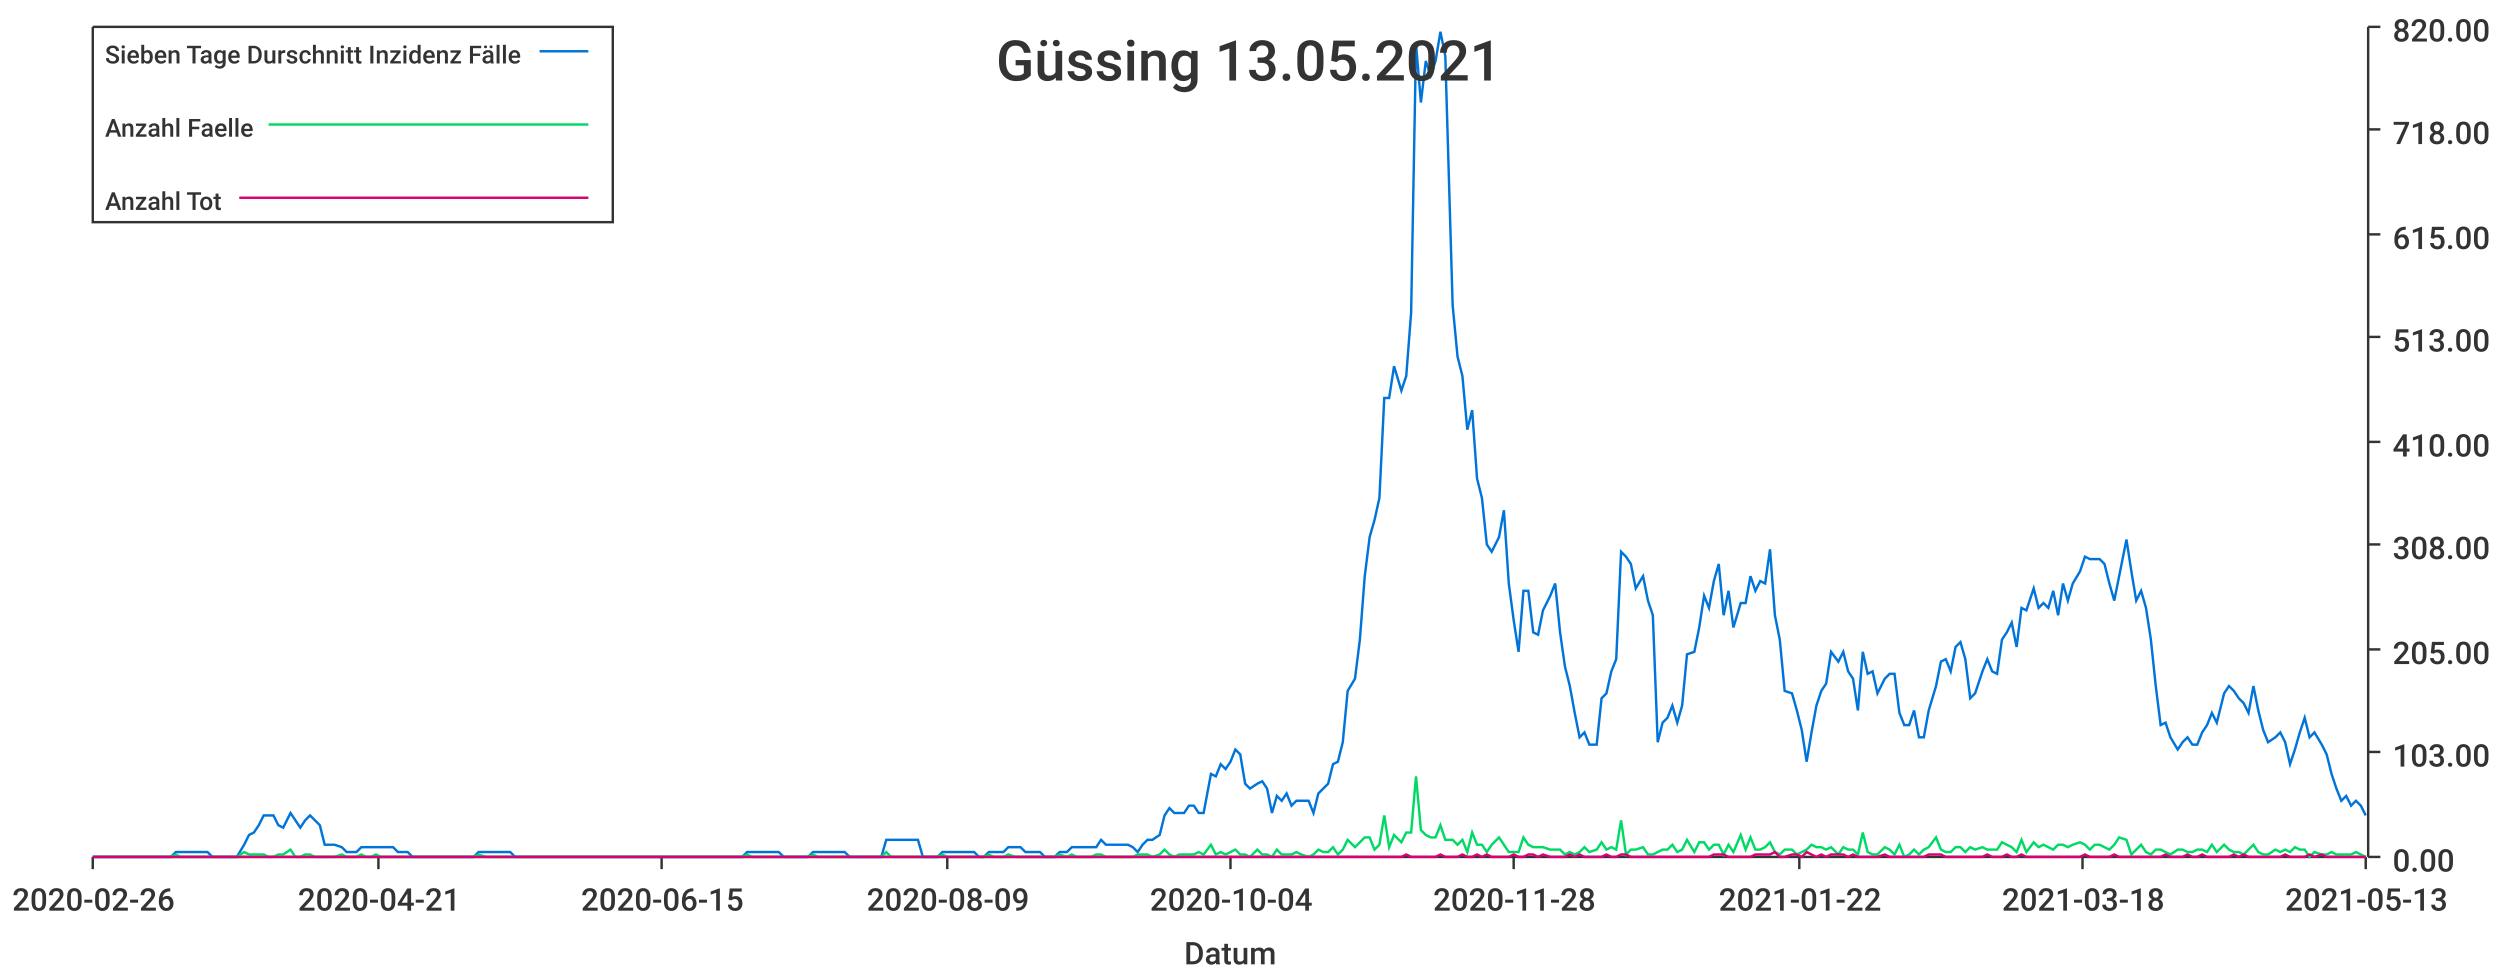
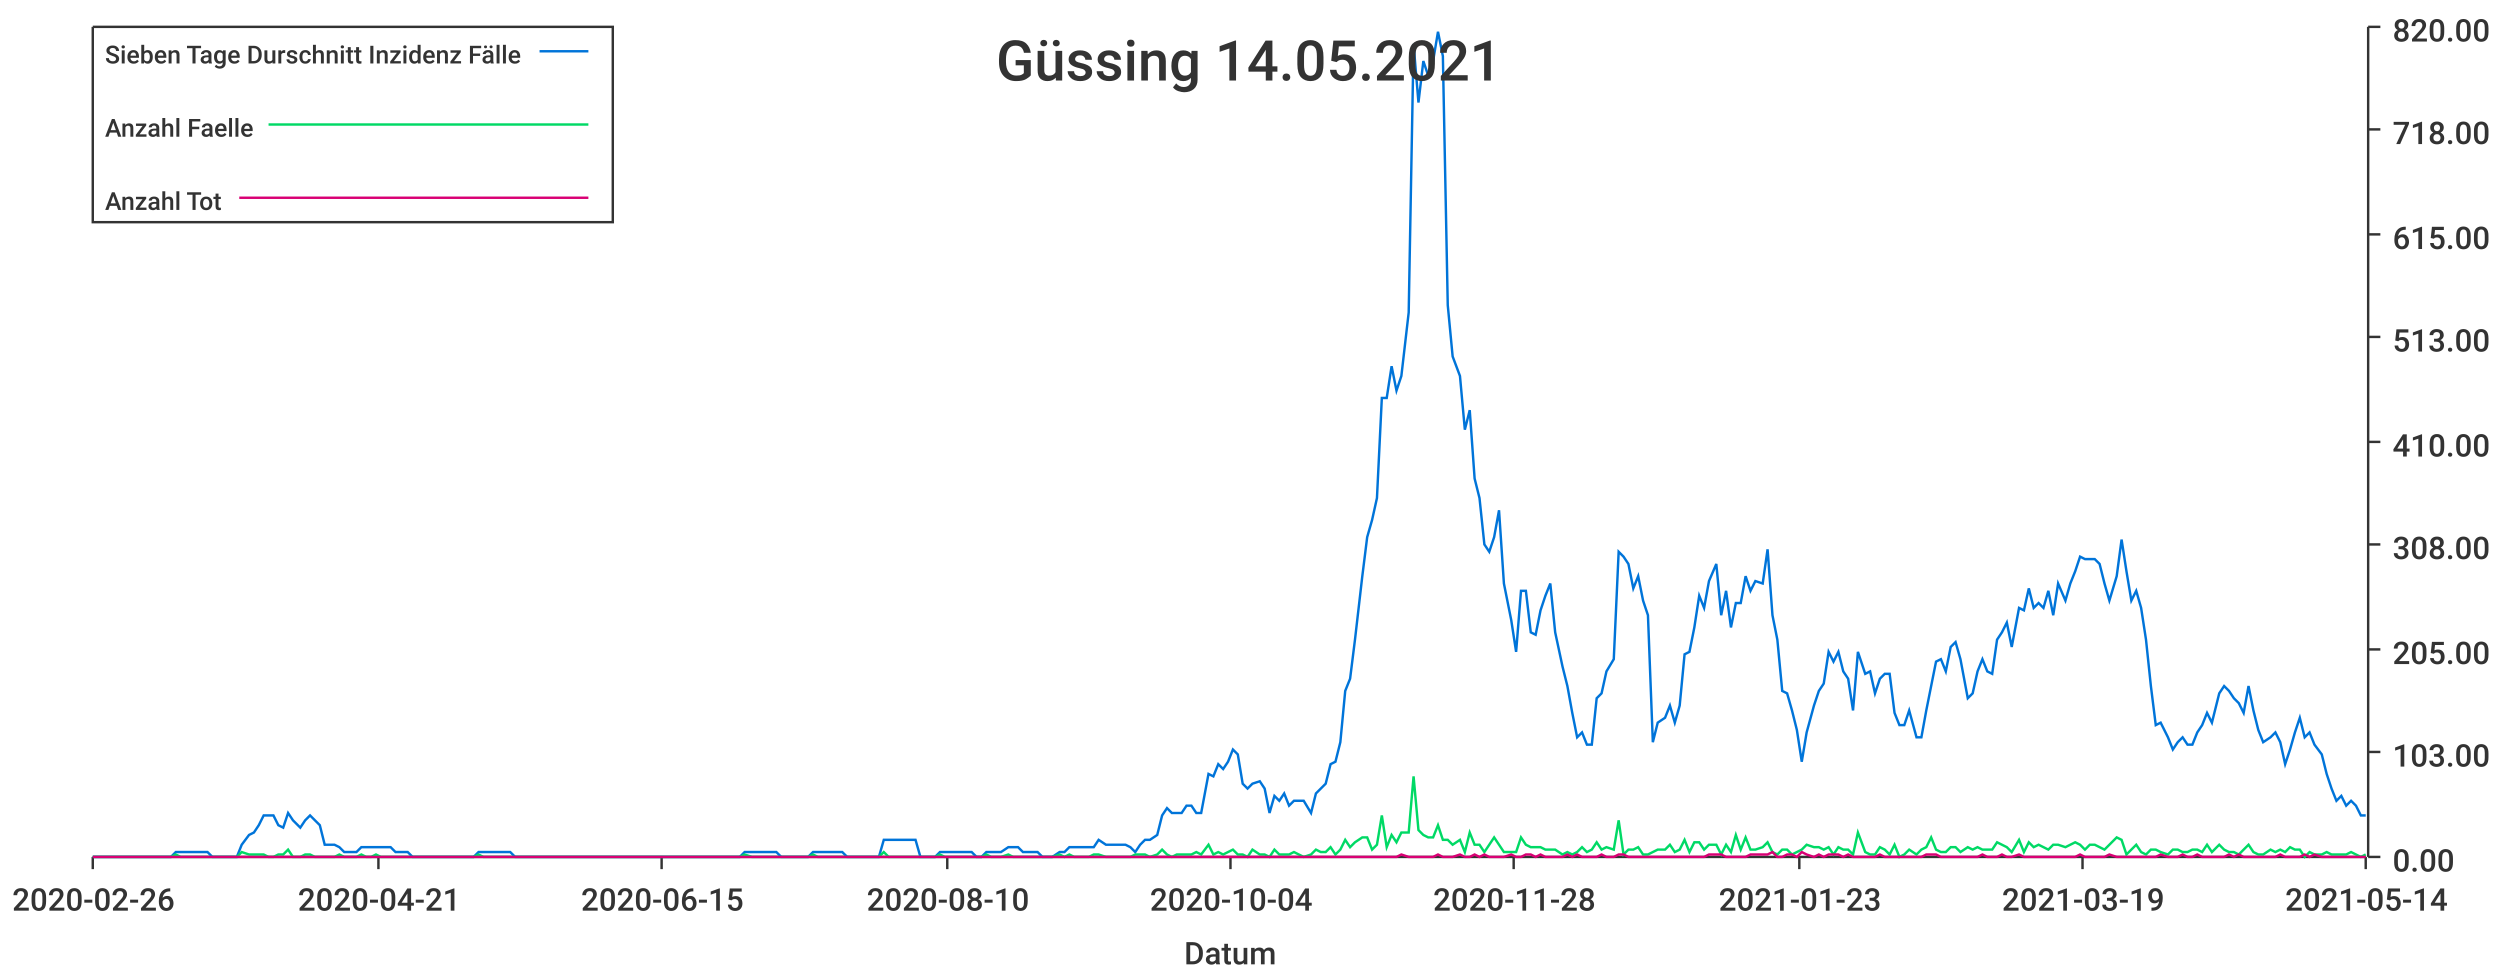
<svg xmlns="http://www.w3.org/2000/svg" width="1024" height="400">\n<path d="M 0 0 L 1024 0 L 1024 400 L 0 400 L 0 0" style="stroke-width:0;stroke:rgba(255,255,255,1.0);fill:rgba(255,255,255,1.0)" />
  <path d="M 38 11 L 969 11 L 969 351 L 38 351 L 38 11" style="stroke-width:0;stroke:rgba(255,255,255,1.0);fill:rgba(255,255,255,1.0)" />
  <path d="M 38 351 L 969 351" style="stroke-width:1;stroke:rgba(51,51,51,1.0);fill:none" />
  <path d="M 38 351 L 38 356" style="stroke-width:1;stroke:rgba(51,51,51,1.0);fill:none" />
  <text x="5" y="373" style="stroke-width:0;stroke:none;fill:rgba(51,51,51,1.0);font-size:12.8px;font-family:'Roboto Medium',sans-serif">2020-02-26</text>
  <path d="M 155 351 L 155 356" style="stroke-width:1;stroke:rgba(51,51,51,1.0);fill:none" />
  <text x="122" y="373" style="stroke-width:0;stroke:none;fill:rgba(51,51,51,1.0);font-size:12.8px;font-family:'Roboto Medium',sans-serif">2020-04-21</text>
  <path d="M 271 351 L 271 356" style="stroke-width:1;stroke:rgba(51,51,51,1.0);fill:none" />
  <text x="238" y="373" style="stroke-width:0;stroke:none;fill:rgba(51,51,51,1.0);font-size:12.8px;font-family:'Roboto Medium',sans-serif">2020-06-15</text>
  <path d="M 388 351 L 388 356" style="stroke-width:1;stroke:rgba(51,51,51,1.0);fill:none" />
-   <text x="355" y="373" style="stroke-width:0;stroke:none;fill:rgba(51,51,51,1.0);font-size:12.8px;font-family:'Roboto Medium',sans-serif">2020-08-09</text>
+   <text x="355" y="373" style="stroke-width:0;stroke:none;fill:rgba(51,51,51,1.0);font-size:12.8px;font-family:'Roboto Medium',sans-serif">2020-08-10</text>
  <path d="M 504 351 L 504 356" style="stroke-width:1;stroke:rgba(51,51,51,1.0);fill:none" />
  <text x="471" y="373" style="stroke-width:0;stroke:none;fill:rgba(51,51,51,1.0);font-size:12.8px;font-family:'Roboto Medium',sans-serif">2020-10-04</text>
  <path d="M 620 351 L 620 356" style="stroke-width:1;stroke:rgba(51,51,51,1.0);fill:none" />
  <text x="587" y="373" style="stroke-width:0;stroke:none;fill:rgba(51,51,51,1.0);font-size:12.8px;font-family:'Roboto Medium',sans-serif">2020-11-28</text>
  <path d="M 737 351 L 737 356" style="stroke-width:1;stroke:rgba(51,51,51,1.0);fill:none" />
-   <text x="704" y="373" style="stroke-width:0;stroke:none;fill:rgba(51,51,51,1.0);font-size:12.8px;font-family:'Roboto Medium',sans-serif">2021-01-22</text>
+   <text x="704" y="373" style="stroke-width:0;stroke:none;fill:rgba(51,51,51,1.0);font-size:12.8px;font-family:'Roboto Medium',sans-serif">2021-01-23</text>
  <path d="M 853 351 L 853 356" style="stroke-width:1;stroke:rgba(51,51,51,1.0);fill:none" />
-   <text x="820" y="373" style="stroke-width:0;stroke:none;fill:rgba(51,51,51,1.0);font-size:12.8px;font-family:'Roboto Medium',sans-serif">2021-03-18</text>
+   <text x="820" y="373" style="stroke-width:0;stroke:none;fill:rgba(51,51,51,1.0);font-size:12.8px;font-family:'Roboto Medium',sans-serif">2021-03-19</text>
  <path d="M 969 351 L 969 356" style="stroke-width:1;stroke:rgba(51,51,51,1.0);fill:none" />
-   <text x="936" y="373" style="stroke-width:0;stroke:none;fill:rgba(51,51,51,1.0);font-size:12.8px;font-family:'Roboto Medium',sans-serif">2021-05-13</text>
+   <text x="936" y="373" style="stroke-width:0;stroke:none;fill:rgba(51,51,51,1.0);font-size:12.8px;font-family:'Roboto Medium',sans-serif">2021-05-14</text>
  <text x="485" y="395" style="stroke-width:0;stroke:none;fill:rgba(51,51,51,1.0);font-size:12.8px;font-family:'Roboto Medium',sans-serif">Datum</text>
  <path d="M 970 351 L 970 11" style="stroke-width:1;stroke:rgba(51,51,51,1.0);fill:none" />
  <path d="M 970 351 L 975 351" style="stroke-width:1;stroke:rgba(51,51,51,1.0);fill:none" />
  <text x="980" y="357" style="stroke-width:0;stroke:none;fill:rgba(51,51,51,1.0);font-size:12.8px;font-family:'Roboto Medium',sans-serif">0.00</text>
  <path d="M 970 308 L 975 308" style="stroke-width:1;stroke:rgba(51,51,51,1.0);fill:none" />
  <text x="980" y="314" style="stroke-width:0;stroke:none;fill:rgba(51,51,51,1.0);font-size:12.8px;font-family:'Roboto Medium',sans-serif">103.00</text>
  <path d="M 970 266 L 975 266" style="stroke-width:1;stroke:rgba(51,51,51,1.0);fill:none" />
  <text x="980" y="272" style="stroke-width:0;stroke:none;fill:rgba(51,51,51,1.0);font-size:12.8px;font-family:'Roboto Medium',sans-serif">205.00</text>
  <path d="M 970 223 L 975 223" style="stroke-width:1;stroke:rgba(51,51,51,1.0);fill:none" />
  <text x="980" y="229" style="stroke-width:0;stroke:none;fill:rgba(51,51,51,1.0);font-size:12.8px;font-family:'Roboto Medium',sans-serif">308.00</text>
  <path d="M 970 181 L 975 181" style="stroke-width:1;stroke:rgba(51,51,51,1.0);fill:none" />
  <text x="980" y="187" style="stroke-width:0;stroke:none;fill:rgba(51,51,51,1.0);font-size:12.8px;font-family:'Roboto Medium',sans-serif">410.00</text>
  <path d="M 970 138 L 975 138" style="stroke-width:1;stroke:rgba(51,51,51,1.0);fill:none" />
  <text x="980" y="144" style="stroke-width:0;stroke:none;fill:rgba(51,51,51,1.0);font-size:12.8px;font-family:'Roboto Medium',sans-serif">513.00</text>
  <path d="M 970 96 L 975 96" style="stroke-width:1;stroke:rgba(51,51,51,1.0);fill:none" />
  <text x="980" y="102" style="stroke-width:0;stroke:none;fill:rgba(51,51,51,1.0);font-size:12.8px;font-family:'Roboto Medium',sans-serif">615.00</text>
  <path d="M 970 53 L 975 53" style="stroke-width:1;stroke:rgba(51,51,51,1.0);fill:none" />
  <text x="980" y="59" style="stroke-width:0;stroke:none;fill:rgba(51,51,51,1.0);font-size:12.8px;font-family:'Roboto Medium',sans-serif">718.00</text>
  <path d="M 970 11 L 975 11" style="stroke-width:1;stroke:rgba(51,51,51,1.0);fill:none" />
  <text x="980" y="17" style="stroke-width:0;stroke:none;fill:rgba(51,51,51,1.0);font-size:12.8px;font-family:'Roboto Medium',sans-serif">820.00</text>
-   <path d="M 38 351 L 41 351 L 43 351 L 45 351 L 47 351 L 49 351 L 51 351 L 53 351 L 55 351 L 57 351 L 60 351 L 62 351 L 64 351 L 66 351 L 68 351 L 70 351 L 72 349 L 74 349 L 76 349 L 79 349 L 81 349 L 83 349 L 85 349 L 87 351 L 89 351 L 91 351 L 93 351 L 95 351 L 97 351 L 100 346 L 102 342 L 104 341 L 106 338 L 108 334 L 110 334 L 112 334 L 114 338 L 116 339 L 119 333 L 121 336 L 123 339 L 125 336 L 127 334 L 129 336 L 131 338 L 133 346 L 135 346 L 137 346 L 140 347 L 142 349 L 144 349 L 146 349 L 148 347 L 150 347 L 152 347 L 154 347 L 156 347 L 159 347 L 161 347 L 163 349 L 165 349 L 167 349 L 169 351 L 171 351 L 173 351 L 175 351 L 178 351 L 180 351 L 182 351 L 184 351 L 186 351 L 188 351 L 190 351 L 192 351 L 194 351 L 196 349 L 199 349 L 201 349 L 203 349 L 205 349 L 207 349 L 209 349 L 211 351 L 213 351 L 215 351 L 218 351 L 220 351 L 222 351 L 224 351 L 226 351 L 228 351 L 230 351 L 232 351 L 234 351 L 236 351 L 239 351 L 241 351 L 243 351 L 245 351 L 247 351 L 249 351 L 251 351 L 253 351 L 255 351 L 258 351 L 260 351 L 262 351 L 264 351 L 266 351 L 268 351 L 270 351 L 272 351 L 274 351 L 277 351 L 279 351 L 281 351 L 283 351 L 285 351 L 287 351 L 289 351 L 291 351 L 293 351 L 295 351 L 298 351 L 300 351 L 302 351 L 304 351 L 306 349 L 308 349 L 310 349 L 312 349 L 314 349 L 317 349 L 319 349 L 321 351 L 323 351 L 325 351 L 327 351 L 329 351 L 331 351 L 333 349 L 335 349 L 338 349 L 340 349 L 342 349 L 344 349 L 346 349 L 348 351 L 350 351 L 352 351 L 354 351 L 357 351 L 359 351 L 361 351 L 363 344 L 365 344 L 367 344 L 369 344 L 371 344 L 373 344 L 376 344 L 378 351 L 380 351 L 382 351 L 384 351 L 386 349 L 388 349 L 390 349 L 392 349 L 394 349 L 397 349 L 399 349 L 401 351 L 403 351 L 405 349 L 407 349 L 409 349 L 411 349 L 413 347 L 416 347 L 418 347 L 420 349 L 422 349 L 424 349 L 426 349 L 428 351 L 430 351 L 432 351 L 434 349 L 437 349 L 439 347 L 441 347 L 443 347 L 445 347 L 447 347 L 449 347 L 451 344 L 453 346 L 456 346 L 458 346 L 460 346 L 462 346 L 464 347 L 466 349 L 468 346 L 470 344 L 472 344 L 475 342 L 477 334 L 479 331 L 481 333 L 483 333 L 485 333 L 487 330 L 489 330 L 491 333 L 493 333 L 496 317 L 498 318 L 500 313 L 502 315 L 504 312 L 506 307 L 508 309 L 510 321 L 512 323 L 515 321 L 517 320 L 519 323 L 521 333 L 523 326 L 525 328 L 527 325 L 529 330 L 531 328 L 533 328 L 536 328 L 538 333 L 540 325 L 542 323 L 544 321 L 546 313 L 548 312 L 550 304 L 552 283 L 555 278 L 557 262 L 559 236 L 561 220 L 563 213 L 565 204 L 567 163 L 569 163 L 571 150 L 574 160 L 576 154 L 578 128 L 580 18 L 582 42 L 584 25 L 586 31 L 588 25 L 590 13 L 592 23 L 595 125 L 597 146 L 599 154 L 601 176 L 603 168 L 605 196 L 607 204 L 609 223 L 611 226 L 614 220 L 616 209 L 618 239 L 620 254 L 622 267 L 624 242 L 626 242 L 628 259 L 630 260 L 632 250 L 635 244 L 637 239 L 639 259 L 641 273 L 643 281 L 645 292 L 647 302 L 649 300 L 651 305 L 654 305 L 656 286 L 658 284 L 660 275 L 662 270 L 664 226 L 666 228 L 668 231 L 670 241 L 673 236 L 675 246 L 677 252 L 679 304 L 681 296 L 683 294 L 685 289 L 687 296 L 689 289 L 691 268 L 694 267 L 696 257 L 698 244 L 700 249 L 702 238 L 704 231 L 706 252 L 708 242 L 710 257 L 713 247 L 715 247 L 717 236 L 719 242 L 721 238 L 723 239 L 725 225 L 727 252 L 729 262 L 731 283 L 734 284 L 736 291 L 738 299 L 740 312 L 742 300 L 744 289 L 746 283 L 748 280 L 750 267 L 753 271 L 755 267 L 757 275 L 759 278 L 761 291 L 763 267 L 765 276 L 767 275 L 769 284 L 772 278 L 774 276 L 776 276 L 778 292 L 780 297 L 782 297 L 784 291 L 786 302 L 788 302 L 790 291 L 793 281 L 795 271 L 797 270 L 799 275 L 801 265 L 803 263 L 805 270 L 807 286 L 809 284 L 812 275 L 814 270 L 816 275 L 818 276 L 820 262 L 822 259 L 824 255 L 826 265 L 828 249 L 830 250 L 833 241 L 835 249 L 837 247 L 839 249 L 841 242 L 843 252 L 845 239 L 847 246 L 849 239 L 852 234 L 854 228 L 856 229 L 858 229 L 860 229 L 862 231 L 864 239 L 866 246 L 868 236 L 871 221 L 873 234 L 875 246 L 877 242 L 879 249 L 881 262 L 883 281 L 885 297 L 887 296 L 889 302 L 892 307 L 894 304 L 896 302 L 898 305 L 900 305 L 902 300 L 904 297 L 906 292 L 908 296 L 911 284 L 913 281 L 915 283 L 917 286 L 919 288 L 921 292 L 923 281 L 925 291 L 927 299 L 929 304 L 932 302 L 934 300 L 936 304 L 938 313 L 940 307 L 942 300 L 944 294 L 946 302 L 948 300 L 951 305 L 953 309 L 955 317 L 957 323 L 959 328 L 961 326 L 963 330 L 965 328 L 967 330 L 969 334" style="stroke-width:1;stroke:rgba(0,116,217,1.0);fill:none" />
-   <path d="M 38 351 L 41 351 L 43 351 L 45 351 L 47 351 L 49 351 L 51 351 L 53 351 L 55 351 L 57 351 L 60 351 L 62 351 L 64 351 L 66 351 L 68 351 L 70 351 L 72 350 L 74 351 L 76 351 L 79 351 L 81 351 L 83 351 L 85 351 L 87 351 L 89 351 L 91 351 L 93 351 L 95 351 L 97 351 L 100 349 L 102 350 L 104 350 L 106 350 L 108 350 L 110 351 L 112 351 L 114 350 L 116 350 L 119 348 L 121 351 L 123 351 L 125 350 L 127 350 L 129 351 L 131 351 L 133 351 L 135 351 L 137 351 L 140 350 L 142 351 L 144 351 L 146 351 L 148 350 L 150 351 L 152 351 L 154 350 L 156 351 L 159 351 L 161 351 L 163 351 L 165 351 L 167 351 L 169 351 L 171 351 L 173 351 L 175 351 L 178 351 L 180 351 L 182 351 L 184 351 L 186 351 L 188 351 L 190 351 L 192 351 L 194 351 L 196 350 L 199 351 L 201 351 L 203 351 L 205 351 L 207 351 L 209 351 L 211 351 L 213 351 L 215 351 L 218 351 L 220 351 L 222 351 L 224 351 L 226 351 L 228 351 L 230 351 L 232 351 L 234 351 L 236 351 L 239 351 L 241 351 L 243 351 L 245 351 L 247 351 L 249 351 L 251 351 L 253 351 L 255 351 L 258 351 L 260 351 L 262 351 L 264 351 L 266 351 L 268 351 L 270 351 L 272 351 L 274 351 L 277 351 L 279 351 L 281 351 L 283 351 L 285 351 L 287 351 L 289 351 L 291 351 L 293 351 L 295 351 L 298 351 L 300 351 L 302 351 L 304 351 L 306 350 L 308 351 L 310 351 L 312 351 L 314 351 L 317 351 L 319 351 L 321 351 L 323 351 L 325 351 L 327 351 L 329 351 L 331 351 L 333 350 L 335 351 L 338 351 L 340 351 L 342 351 L 344 351 L 346 351 L 348 351 L 350 351 L 352 351 L 354 351 L 357 351 L 359 351 L 361 351 L 363 349 L 365 351 L 367 351 L 369 351 L 371 351 L 373 351 L 376 351 L 378 351 L 380 351 L 382 351 L 384 351 L 386 350 L 388 351 L 390 351 L 392 351 L 394 351 L 397 351 L 399 351 L 401 351 L 403 351 L 405 350 L 407 351 L 409 351 L 411 351 L 413 350 L 416 351 L 418 351 L 420 351 L 422 351 L 424 351 L 426 351 L 428 351 L 430 351 L 432 351 L 434 350 L 437 351 L 439 350 L 441 351 L 443 351 L 445 351 L 447 351 L 449 350 L 451 350 L 453 351 L 456 351 L 458 351 L 460 351 L 462 351 L 464 351 L 466 350 L 468 350 L 470 350 L 472 351 L 475 350 L 477 348 L 479 350 L 481 351 L 483 350 L 485 350 L 487 350 L 489 350 L 491 349 L 493 350 L 496 346 L 498 350 L 500 349 L 502 350 L 504 349 L 506 348 L 508 350 L 510 350 L 512 351 L 515 348 L 517 350 L 519 350 L 521 351 L 523 348 L 525 350 L 527 350 L 529 350 L 531 349 L 533 350 L 536 351 L 538 350 L 540 348 L 542 349 L 544 349 L 546 347 L 548 350 L 550 348 L 552 344 L 555 347 L 557 345 L 559 343 L 561 343 L 563 348 L 565 346 L 567 334 L 569 347 L 571 342 L 574 345 L 576 341 L 578 341 L 580 318 L 582 340 L 584 342 L 586 343 L 588 343 L 590 338 L 592 344 L 595 344 L 597 346 L 599 344 L 601 349 L 603 341 L 605 346 L 607 346 L 609 349 L 611 346 L 614 343 L 616 346 L 618 349 L 620 349 L 622 349 L 624 343 L 626 346 L 628 347 L 630 347 L 632 347 L 635 348 L 637 348 L 639 348 L 641 350 L 643 349 L 645 350 L 647 349 L 649 347 L 651 349 L 654 348 L 656 345 L 658 348 L 660 347 L 662 348 L 664 336 L 666 350 L 668 348 L 670 348 L 673 347 L 675 350 L 677 350 L 679 349 L 681 348 L 683 348 L 685 346 L 687 349 L 689 348 L 691 344 L 694 349 L 696 345 L 698 345 L 700 348 L 702 346 L 704 346 L 706 350 L 708 346 L 710 349 L 713 342 L 715 348 L 717 343 L 719 348 L 721 348 L 723 347 L 725 345 L 727 349 L 729 350 L 731 348 L 734 348 L 736 350 L 738 349 L 740 348 L 742 346 L 744 347 L 746 347 L 748 348 L 750 347 L 753 350 L 755 347 L 757 348 L 759 348 L 761 350 L 763 341 L 765 349 L 767 350 L 769 350 L 772 347 L 774 348 L 776 350 L 778 346 L 780 351 L 782 350 L 784 348 L 786 350 L 788 348 L 790 347 L 793 343 L 795 348 L 797 349 L 799 349 L 801 347 L 803 347 L 805 349 L 807 347 L 809 348 L 812 347 L 814 348 L 816 348 L 818 348 L 820 345 L 822 346 L 824 347 L 826 349 L 828 344 L 830 349 L 833 345 L 835 347 L 837 346 L 839 347 L 841 348 L 843 346 L 845 346 L 847 347 L 849 346 L 852 345 L 854 346 L 856 348 L 858 346 L 860 346 L 862 347 L 864 348 L 866 346 L 868 343 L 871 344 L 873 350 L 875 348 L 877 346 L 879 349 L 881 350 L 883 348 L 885 348 L 887 349 L 889 350 L 892 348 L 894 348 L 896 349 L 898 349 L 900 348 L 902 348 L 904 349 L 906 346 L 908 349 L 911 346 L 913 348 L 915 349 L 917 349 L 919 350 L 921 348 L 923 346 L 925 349 L 927 350 L 929 350 L 932 348 L 934 349 L 936 348 L 938 349 L 940 347 L 942 348 L 944 348 L 946 351 L 948 349 L 951 350 L 953 350 L 955 349 L 957 350 L 959 350 L 961 350 L 963 350 L 965 349 L 967 350 L 969 351" style="stroke-width:1;stroke:rgba(0,217,101,1.0);fill:none" />
-   <path d="M 38 351 L 41 351 L 43 351 L 45 351 L 47 351 L 49 351 L 51 351 L 53 351 L 55 351 L 57 351 L 60 351 L 62 351 L 64 351 L 66 351 L 68 351 L 70 351 L 72 351 L 74 351 L 76 351 L 79 351 L 81 351 L 83 351 L 85 351 L 87 351 L 89 351 L 91 351 L 93 351 L 95 351 L 97 351 L 100 351 L 102 351 L 104 351 L 106 351 L 108 351 L 110 351 L 112 351 L 114 351 L 116 351 L 119 351 L 121 351 L 123 351 L 125 351 L 127 351 L 129 351 L 131 351 L 133 351 L 135 351 L 137 351 L 140 351 L 142 351 L 144 351 L 146 351 L 148 351 L 150 351 L 152 351 L 154 351 L 156 351 L 159 351 L 161 351 L 163 351 L 165 351 L 167 351 L 169 351 L 171 351 L 173 351 L 175 351 L 178 351 L 180 351 L 182 351 L 184 351 L 186 351 L 188 351 L 190 351 L 192 351 L 194 351 L 196 351 L 199 351 L 201 351 L 203 351 L 205 351 L 207 351 L 209 351 L 211 351 L 213 351 L 215 351 L 218 351 L 220 351 L 222 351 L 224 351 L 226 351 L 228 351 L 230 351 L 232 351 L 234 351 L 236 351 L 239 351 L 241 351 L 243 351 L 245 351 L 247 351 L 249 351 L 251 351 L 253 351 L 255 351 L 258 351 L 260 351 L 262 351 L 264 351 L 266 351 L 268 351 L 270 351 L 272 351 L 274 351 L 277 351 L 279 351 L 281 351 L 283 351 L 285 351 L 287 351 L 289 351 L 291 351 L 293 351 L 295 351 L 298 351 L 300 351 L 302 351 L 304 351 L 306 351 L 308 351 L 310 351 L 312 351 L 314 351 L 317 351 L 319 351 L 321 351 L 323 351 L 325 351 L 327 351 L 329 351 L 331 351 L 333 351 L 335 351 L 338 351 L 340 351 L 342 351 L 344 351 L 346 351 L 348 351 L 350 351 L 352 351 L 354 351 L 357 351 L 359 351 L 361 351 L 363 351 L 365 351 L 367 351 L 369 351 L 371 351 L 373 351 L 376 351 L 378 351 L 380 351 L 382 351 L 384 351 L 386 351 L 388 351 L 390 351 L 392 351 L 394 351 L 397 351 L 399 351 L 401 351 L 403 351 L 405 351 L 407 351 L 409 351 L 411 351 L 413 351 L 416 351 L 418 351 L 420 351 L 422 351 L 424 351 L 426 351 L 428 351 L 430 351 L 432 351 L 434 351 L 437 351 L 439 351 L 441 351 L 443 351 L 445 351 L 447 351 L 449 351 L 451 351 L 453 351 L 456 351 L 458 351 L 460 351 L 462 351 L 464 351 L 466 351 L 468 351 L 470 351 L 472 351 L 475 351 L 477 351 L 479 351 L 481 351 L 483 351 L 485 351 L 487 351 L 489 351 L 491 351 L 493 351 L 496 351 L 498 351 L 500 351 L 502 351 L 504 351 L 506 351 L 508 351 L 510 351 L 512 351 L 515 351 L 517 351 L 519 351 L 521 351 L 523 351 L 525 351 L 527 351 L 529 351 L 531 351 L 533 351 L 536 351 L 538 351 L 540 351 L 542 351 L 544 351 L 546 351 L 548 351 L 550 351 L 552 351 L 555 351 L 557 351 L 559 351 L 561 351 L 563 351 L 565 351 L 567 351 L 569 351 L 571 351 L 574 351 L 576 350 L 578 351 L 580 351 L 582 351 L 584 351 L 586 351 L 588 351 L 590 350 L 592 351 L 595 351 L 597 351 L 599 350 L 601 351 L 603 351 L 605 350 L 607 351 L 609 350 L 611 351 L 614 351 L 616 351 L 618 351 L 620 350 L 622 351 L 624 351 L 626 350 L 628 350 L 630 351 L 632 350 L 635 351 L 637 351 L 639 351 L 641 351 L 643 350 L 645 351 L 647 350 L 649 351 L 651 351 L 654 351 L 656 351 L 658 350 L 660 351 L 662 351 L 664 350 L 666 350 L 668 351 L 670 351 L 673 351 L 675 351 L 677 351 L 679 351 L 681 351 L 683 351 L 685 351 L 687 351 L 689 351 L 691 351 L 694 351 L 696 351 L 698 351 L 700 351 L 702 350 L 704 350 L 706 350 L 708 351 L 710 351 L 713 351 L 715 351 L 717 351 L 719 350 L 721 350 L 723 350 L 725 350 L 727 349 L 729 351 L 731 351 L 734 350 L 736 350 L 738 351 L 740 349 L 742 350 L 744 351 L 746 350 L 748 351 L 750 350 L 753 350 L 755 350 L 757 351 L 759 350 L 761 351 L 763 351 L 765 351 L 767 351 L 769 351 L 772 350 L 774 351 L 776 351 L 778 351 L 780 351 L 782 351 L 784 351 L 786 351 L 788 351 L 790 350 L 793 350 L 795 350 L 797 351 L 799 351 L 801 351 L 803 351 L 805 351 L 807 351 L 809 351 L 812 351 L 814 350 L 816 351 L 818 351 L 820 351 L 822 350 L 824 351 L 826 351 L 828 350 L 830 351 L 833 351 L 835 351 L 837 351 L 839 351 L 841 351 L 843 351 L 845 351 L 847 351 L 849 351 L 852 351 L 854 350 L 856 351 L 858 351 L 860 351 L 862 351 L 864 351 L 866 350 L 868 351 L 871 351 L 873 351 L 875 351 L 877 351 L 879 351 L 881 351 L 883 351 L 885 351 L 887 350 L 889 351 L 892 351 L 894 351 L 896 350 L 898 351 L 900 351 L 902 350 L 904 351 L 906 351 L 908 351 L 911 351 L 913 351 L 915 350 L 917 351 L 919 350 L 921 351 L 923 351 L 925 351 L 927 351 L 929 351 L 932 351 L 934 351 L 936 350 L 938 351 L 940 351 L 942 351 L 944 351 L 946 350 L 948 351 L 951 350 L 953 351 L 955 351 L 957 351 L 959 351 L 961 351 L 963 351 L 965 351 L 967 351 L 969 351" style="stroke-width:1;stroke:rgba(217,0,116,1.0);fill:none" />
-   <text x="408" y="33" style="stroke-width:0;stroke:none;fill:rgba(51,51,51,1.0);font-size:23.0px;font-family:'Roboto Medium',sans-serif">Güssing 13.05.2021</text>
+   <path d="M 38 351 L 41 351 L 43 351 L 45 351 L 47 351 L 49 351 L 51 351 L 53 351 L 55 351 L 57 351 L 60 351 L 62 351 L 64 351 L 66 351 L 68 351 L 70 351 L 72 349 L 74 349 L 76 349 L 78 349 L 81 349 L 83 349 L 85 349 L 87 351 L 89 351 L 91 351 L 93 351 L 95 351 L 97 351 L 99 346 L 102 342 L 104 341 L 106 338 L 108 334 L 110 334 L 112 334 L 114 338 L 116 339 L 118 333 L 120 336 L 123 339 L 125 336 L 127 334 L 129 336 L 131 338 L 133 346 L 135 346 L 137 346 L 139 347 L 141 349 L 144 349 L 146 349 L 148 347 L 150 347 L 152 347 L 154 347 L 156 347 L 158 347 L 160 347 L 162 349 L 165 349 L 167 349 L 169 351 L 171 351 L 173 351 L 175 351 L 177 351 L 179 351 L 181 351 L 184 351 L 186 351 L 188 351 L 190 351 L 192 351 L 194 351 L 196 349 L 198 349 L 200 349 L 202 349 L 205 349 L 207 349 L 209 349 L 211 351 L 213 351 L 215 351 L 217 351 L 219 351 L 221 351 L 223 351 L 226 351 L 228 351 L 230 351 L 232 351 L 234 351 L 236 351 L 238 351 L 240 351 L 242 351 L 244 351 L 247 351 L 249 351 L 251 351 L 253 351 L 255 351 L 257 351 L 259 351 L 261 351 L 263 351 L 265 351 L 268 351 L 270 351 L 272 351 L 274 351 L 276 351 L 278 351 L 280 351 L 282 351 L 284 351 L 286 351 L 289 351 L 291 351 L 293 351 L 295 351 L 297 351 L 299 351 L 301 351 L 303 351 L 305 349 L 308 349 L 310 349 L 312 349 L 314 349 L 316 349 L 318 349 L 320 351 L 322 351 L 324 351 L 326 351 L 329 351 L 331 351 L 333 349 L 335 349 L 337 349 L 339 349 L 341 349 L 343 349 L 345 349 L 347 351 L 350 351 L 352 351 L 354 351 L 356 351 L 358 351 L 360 351 L 362 344 L 364 344 L 366 344 L 368 344 L 371 344 L 373 344 L 375 344 L 377 351 L 379 351 L 381 351 L 383 351 L 385 349 L 387 349 L 389 349 L 392 349 L 394 349 L 396 349 L 398 349 L 400 351 L 402 351 L 404 349 L 406 349 L 408 349 L 410 349 L 413 347 L 415 347 L 417 347 L 419 349 L 421 349 L 423 349 L 425 349 L 427 351 L 429 351 L 431 351 L 434 349 L 436 349 L 438 347 L 440 347 L 442 347 L 444 347 L 446 347 L 448 347 L 450 344 L 453 346 L 455 346 L 457 346 L 459 346 L 461 346 L 463 347 L 465 349 L 467 346 L 469 344 L 471 344 L 474 342 L 476 334 L 478 331 L 480 333 L 482 333 L 484 333 L 486 330 L 488 330 L 490 333 L 492 333 L 495 317 L 497 318 L 499 313 L 501 315 L 503 312 L 505 307 L 507 309 L 509 321 L 511 323 L 513 321 L 516 320 L 518 323 L 520 333 L 522 326 L 524 328 L 526 325 L 528 330 L 530 328 L 532 328 L 534 328 L 537 333 L 539 325 L 541 323 L 543 321 L 545 313 L 547 312 L 549 304 L 551 283 L 553 278 L 555 262 L 558 236 L 560 220 L 562 213 L 564 204 L 566 163 L 568 163 L 570 150 L 572 160 L 574 154 L 577 128 L 579 18 L 581 42 L 583 25 L 585 31 L 587 25 L 589 13 L 591 23 L 593 125 L 595 146 L 598 154 L 600 176 L 602 168 L 604 196 L 606 204 L 608 223 L 610 226 L 612 220 L 614 209 L 616 239 L 619 254 L 621 267 L 623 242 L 625 242 L 627 259 L 629 260 L 631 250 L 633 244 L 635 239 L 637 259 L 640 273 L 642 281 L 644 292 L 646 302 L 648 300 L 650 305 L 652 305 L 654 286 L 656 284 L 658 275 L 661 270 L 663 226 L 665 228 L 667 231 L 669 241 L 671 236 L 673 246 L 675 252 L 677 304 L 679 296 L 682 294 L 684 289 L 686 296 L 688 289 L 690 268 L 692 267 L 694 257 L 696 244 L 698 249 L 700 238 L 703 231 L 705 252 L 707 242 L 709 257 L 711 247 L 713 247 L 715 236 L 717 242 L 719 238 L 722 239 L 724 225 L 726 252 L 728 262 L 730 283 L 732 284 L 734 291 L 736 299 L 738 312 L 740 300 L 743 289 L 745 283 L 747 280 L 749 267 L 751 271 L 753 267 L 755 275 L 757 278 L 759 291 L 761 267 L 764 276 L 766 275 L 768 284 L 770 278 L 772 276 L 774 276 L 776 292 L 778 297 L 780 297 L 782 291 L 785 302 L 787 302 L 789 291 L 791 281 L 793 271 L 795 270 L 797 275 L 799 265 L 801 263 L 803 270 L 806 286 L 808 284 L 810 275 L 812 270 L 814 275 L 816 276 L 818 262 L 820 259 L 822 255 L 824 265 L 827 249 L 829 250 L 831 241 L 833 249 L 835 247 L 837 249 L 839 242 L 841 252 L 843 239 L 846 246 L 848 239 L 850 234 L 852 228 L 854 229 L 856 229 L 858 229 L 860 231 L 862 239 L 864 246 L 867 236 L 869 221 L 871 234 L 873 246 L 875 242 L 877 249 L 879 262 L 881 281 L 883 297 L 885 296 L 888 302 L 890 307 L 892 304 L 894 302 L 896 305 L 898 305 L 900 300 L 902 297 L 904 292 L 906 296 L 909 284 L 911 281 L 913 283 L 915 286 L 917 288 L 919 292 L 921 281 L 923 291 L 925 299 L 927 304 L 930 302 L 932 300 L 934 304 L 936 313 L 938 307 L 940 300 L 942 294 L 944 302 L 946 300 L 948 305 L 951 309 L 953 317 L 955 323 L 957 328 L 959 326 L 961 330 L 963 328 L 965 330 L 967 334 L 969 334" style="stroke-width:1;stroke:rgba(0,116,217,1.0);fill:none" />
+   <path d="M 38 351 L 41 351 L 43 351 L 45 351 L 47 351 L 49 351 L 51 351 L 53 351 L 55 351 L 57 351 L 60 351 L 62 351 L 64 351 L 66 351 L 68 351 L 70 351 L 72 350 L 74 351 L 76 351 L 78 351 L 81 351 L 83 351 L 85 351 L 87 351 L 89 351 L 91 351 L 93 351 L 95 351 L 97 351 L 99 349 L 102 350 L 104 350 L 106 350 L 108 350 L 110 351 L 112 351 L 114 350 L 116 350 L 118 348 L 120 351 L 123 351 L 125 350 L 127 350 L 129 351 L 131 351 L 133 351 L 135 351 L 137 351 L 139 350 L 141 351 L 144 351 L 146 351 L 148 350 L 150 351 L 152 351 L 154 350 L 156 351 L 158 351 L 160 351 L 162 351 L 165 351 L 167 351 L 169 351 L 171 351 L 173 351 L 175 351 L 177 351 L 179 351 L 181 351 L 184 351 L 186 351 L 188 351 L 190 351 L 192 351 L 194 351 L 196 350 L 198 351 L 200 351 L 202 351 L 205 351 L 207 351 L 209 351 L 211 351 L 213 351 L 215 351 L 217 351 L 219 351 L 221 351 L 223 351 L 226 351 L 228 351 L 230 351 L 232 351 L 234 351 L 236 351 L 238 351 L 240 351 L 242 351 L 244 351 L 247 351 L 249 351 L 251 351 L 253 351 L 255 351 L 257 351 L 259 351 L 261 351 L 263 351 L 265 351 L 268 351 L 270 351 L 272 351 L 274 351 L 276 351 L 278 351 L 280 351 L 282 351 L 284 351 L 286 351 L 289 351 L 291 351 L 293 351 L 295 351 L 297 351 L 299 351 L 301 351 L 303 351 L 305 350 L 308 351 L 310 351 L 312 351 L 314 351 L 316 351 L 318 351 L 320 351 L 322 351 L 324 351 L 326 351 L 329 351 L 331 351 L 333 350 L 335 351 L 337 351 L 339 351 L 341 351 L 343 351 L 345 351 L 347 351 L 350 351 L 352 351 L 354 351 L 356 351 L 358 351 L 360 351 L 362 349 L 364 351 L 366 351 L 368 351 L 371 351 L 373 351 L 375 351 L 377 351 L 379 351 L 381 351 L 383 351 L 385 350 L 387 351 L 389 351 L 392 351 L 394 351 L 396 351 L 398 351 L 400 351 L 402 351 L 404 350 L 406 351 L 408 351 L 410 351 L 413 350 L 415 351 L 417 351 L 419 351 L 421 351 L 423 351 L 425 351 L 427 351 L 429 351 L 431 351 L 434 350 L 436 351 L 438 350 L 440 351 L 442 351 L 444 351 L 446 351 L 448 350 L 450 350 L 453 351 L 455 351 L 457 351 L 459 351 L 461 351 L 463 351 L 465 350 L 467 350 L 469 350 L 471 351 L 474 350 L 476 348 L 478 350 L 480 351 L 482 350 L 484 350 L 486 350 L 488 350 L 490 349 L 492 350 L 495 346 L 497 350 L 499 349 L 501 350 L 503 349 L 505 348 L 507 350 L 509 350 L 511 351 L 513 348 L 516 350 L 518 350 L 520 351 L 522 348 L 524 350 L 526 350 L 528 350 L 530 349 L 532 350 L 534 351 L 537 350 L 539 348 L 541 349 L 543 349 L 545 347 L 547 350 L 549 348 L 551 344 L 553 347 L 555 345 L 558 343 L 560 343 L 562 348 L 564 346 L 566 334 L 568 347 L 570 342 L 572 345 L 574 341 L 577 341 L 579 318 L 581 340 L 583 342 L 585 343 L 587 343 L 589 338 L 591 344 L 593 344 L 595 346 L 598 344 L 600 349 L 602 341 L 604 346 L 606 346 L 608 349 L 610 346 L 612 343 L 614 346 L 616 349 L 619 349 L 621 349 L 623 343 L 625 346 L 627 347 L 629 347 L 631 347 L 633 348 L 635 348 L 637 348 L 640 350 L 642 349 L 644 350 L 646 349 L 648 347 L 650 349 L 652 348 L 654 345 L 656 348 L 658 347 L 661 348 L 663 336 L 665 350 L 667 348 L 669 348 L 671 347 L 673 350 L 675 350 L 677 349 L 679 348 L 682 348 L 684 346 L 686 349 L 688 348 L 690 344 L 692 349 L 694 345 L 696 345 L 698 348 L 700 346 L 703 346 L 705 350 L 707 346 L 709 349 L 711 342 L 713 348 L 715 343 L 717 348 L 719 348 L 722 347 L 724 345 L 726 349 L 728 350 L 730 348 L 732 348 L 734 350 L 736 349 L 738 348 L 740 346 L 743 347 L 745 347 L 747 348 L 749 347 L 751 350 L 753 347 L 755 348 L 757 348 L 759 350 L 761 341 L 764 349 L 766 350 L 768 350 L 770 347 L 772 348 L 774 350 L 776 346 L 778 351 L 780 350 L 782 348 L 785 350 L 787 348 L 789 347 L 791 343 L 793 348 L 795 349 L 797 349 L 799 347 L 801 347 L 803 349 L 806 347 L 808 348 L 810 347 L 812 348 L 814 348 L 816 348 L 818 345 L 820 346 L 822 347 L 824 349 L 827 344 L 829 349 L 831 345 L 833 347 L 835 346 L 837 347 L 839 348 L 841 346 L 843 346 L 846 347 L 848 346 L 850 345 L 852 346 L 854 348 L 856 346 L 858 346 L 860 347 L 862 348 L 864 346 L 867 343 L 869 344 L 871 350 L 873 348 L 875 346 L 877 349 L 879 350 L 881 348 L 883 348 L 885 349 L 888 350 L 890 348 L 892 348 L 894 349 L 896 349 L 898 348 L 900 348 L 902 349 L 904 346 L 906 349 L 909 346 L 911 348 L 913 349 L 915 349 L 917 350 L 919 348 L 921 346 L 923 349 L 925 350 L 927 350 L 930 348 L 932 349 L 934 348 L 936 349 L 938 347 L 940 348 L 942 348 L 944 351 L 946 349 L 948 350 L 951 350 L 953 349 L 955 350 L 957 350 L 959 350 L 961 350 L 963 349 L 965 350 L 967 351 L 969 350" style="stroke-width:1;stroke:rgba(0,217,101,1.0);fill:none" />
+   <path d="M 38 351 L 41 351 L 43 351 L 45 351 L 47 351 L 49 351 L 51 351 L 53 351 L 55 351 L 57 351 L 60 351 L 62 351 L 64 351 L 66 351 L 68 351 L 70 351 L 72 351 L 74 351 L 76 351 L 78 351 L 81 351 L 83 351 L 85 351 L 87 351 L 89 351 L 91 351 L 93 351 L 95 351 L 97 351 L 99 351 L 102 351 L 104 351 L 106 351 L 108 351 L 110 351 L 112 351 L 114 351 L 116 351 L 118 351 L 120 351 L 123 351 L 125 351 L 127 351 L 129 351 L 131 351 L 133 351 L 135 351 L 137 351 L 139 351 L 141 351 L 144 351 L 146 351 L 148 351 L 150 351 L 152 351 L 154 351 L 156 351 L 158 351 L 160 351 L 162 351 L 165 351 L 167 351 L 169 351 L 171 351 L 173 351 L 175 351 L 177 351 L 179 351 L 181 351 L 184 351 L 186 351 L 188 351 L 190 351 L 192 351 L 194 351 L 196 351 L 198 351 L 200 351 L 202 351 L 205 351 L 207 351 L 209 351 L 211 351 L 213 351 L 215 351 L 217 351 L 219 351 L 221 351 L 223 351 L 226 351 L 228 351 L 230 351 L 232 351 L 234 351 L 236 351 L 238 351 L 240 351 L 242 351 L 244 351 L 247 351 L 249 351 L 251 351 L 253 351 L 255 351 L 257 351 L 259 351 L 261 351 L 263 351 L 265 351 L 268 351 L 270 351 L 272 351 L 274 351 L 276 351 L 278 351 L 280 351 L 282 351 L 284 351 L 286 351 L 289 351 L 291 351 L 293 351 L 295 351 L 297 351 L 299 351 L 301 351 L 303 351 L 305 351 L 308 351 L 310 351 L 312 351 L 314 351 L 316 351 L 318 351 L 320 351 L 322 351 L 324 351 L 326 351 L 329 351 L 331 351 L 333 351 L 335 351 L 337 351 L 339 351 L 341 351 L 343 351 L 345 351 L 347 351 L 350 351 L 352 351 L 354 351 L 356 351 L 358 351 L 360 351 L 362 351 L 364 351 L 366 351 L 368 351 L 371 351 L 373 351 L 375 351 L 377 351 L 379 351 L 381 351 L 383 351 L 385 351 L 387 351 L 389 351 L 392 351 L 394 351 L 396 351 L 398 351 L 400 351 L 402 351 L 404 351 L 406 351 L 408 351 L 410 351 L 413 351 L 415 351 L 417 351 L 419 351 L 421 351 L 423 351 L 425 351 L 427 351 L 429 351 L 431 351 L 434 351 L 436 351 L 438 351 L 440 351 L 442 351 L 444 351 L 446 351 L 448 351 L 450 351 L 453 351 L 455 351 L 457 351 L 459 351 L 461 351 L 463 351 L 465 351 L 467 351 L 469 351 L 471 351 L 474 351 L 476 351 L 478 351 L 480 351 L 482 351 L 484 351 L 486 351 L 488 351 L 490 351 L 492 351 L 495 351 L 497 351 L 499 351 L 501 351 L 503 351 L 505 351 L 507 351 L 509 351 L 511 351 L 513 351 L 516 351 L 518 351 L 520 351 L 522 351 L 524 351 L 526 351 L 528 351 L 530 351 L 532 351 L 534 351 L 537 351 L 539 351 L 541 351 L 543 351 L 545 351 L 547 351 L 549 351 L 551 351 L 553 351 L 555 351 L 558 351 L 560 351 L 562 351 L 564 351 L 566 351 L 568 351 L 570 351 L 572 351 L 574 350 L 577 351 L 579 351 L 581 351 L 583 351 L 585 351 L 587 351 L 589 350 L 591 351 L 593 351 L 595 351 L 598 350 L 600 351 L 602 351 L 604 350 L 606 351 L 608 350 L 610 351 L 612 351 L 614 351 L 616 351 L 619 350 L 621 351 L 623 351 L 625 350 L 627 350 L 629 351 L 631 350 L 633 351 L 635 351 L 637 351 L 640 351 L 642 350 L 644 351 L 646 350 L 648 351 L 650 351 L 652 351 L 654 351 L 656 350 L 658 351 L 661 351 L 663 350 L 665 350 L 667 351 L 669 351 L 671 351 L 673 351 L 675 351 L 677 351 L 679 351 L 682 351 L 684 351 L 686 351 L 688 351 L 690 351 L 692 351 L 694 351 L 696 351 L 698 351 L 700 350 L 703 350 L 705 350 L 707 351 L 709 351 L 711 351 L 713 351 L 715 351 L 717 350 L 719 350 L 722 350 L 724 350 L 726 349 L 728 351 L 730 351 L 732 350 L 734 350 L 736 351 L 738 349 L 740 350 L 743 351 L 745 350 L 747 351 L 749 350 L 751 350 L 753 350 L 755 351 L 757 350 L 759 351 L 761 351 L 764 351 L 766 351 L 768 351 L 770 350 L 772 351 L 774 351 L 776 351 L 778 351 L 780 351 L 782 351 L 785 351 L 787 351 L 789 350 L 791 350 L 793 350 L 795 351 L 797 351 L 799 351 L 801 351 L 803 351 L 806 351 L 808 351 L 810 351 L 812 350 L 814 351 L 816 351 L 818 351 L 820 350 L 822 351 L 824 351 L 827 350 L 829 351 L 831 351 L 833 351 L 835 351 L 837 351 L 839 351 L 841 351 L 843 351 L 846 351 L 848 351 L 850 351 L 852 350 L 854 351 L 856 351 L 858 351 L 860 351 L 862 351 L 864 350 L 867 351 L 869 351 L 871 351 L 873 351 L 875 351 L 877 351 L 879 351 L 881 351 L 883 351 L 885 350 L 888 351 L 890 351 L 892 351 L 894 350 L 896 351 L 898 351 L 900 350 L 902 351 L 904 351 L 906 351 L 909 351 L 911 351 L 913 350 L 915 351 L 917 350 L 919 351 L 921 351 L 923 351 L 925 351 L 927 351 L 930 351 L 932 351 L 934 350 L 936 351 L 938 351 L 940 351 L 942 351 L 944 350 L 946 351 L 948 350 L 951 351 L 953 351 L 955 351 L 957 351 L 959 351 L 961 351 L 963 351 L 965 351 L 967 351 L 969 351" style="stroke-width:1;stroke:rgba(217,0,116,1.0);fill:none" />
+   <text x="408" y="33" style="stroke-width:0;stroke:none;fill:rgba(51,51,51,1.0);font-size:23.0px;font-family:'Roboto Medium',sans-serif">Güssing 14.05.2021</text>
  <path d="M 38 11 L 251 11 L 251 91 L 38 91 L 38 11" style="stroke-width:1;stroke:rgba(51,51,51,1.0);fill:rgba(255,255,255,1.0)" />
  <text x="43" y="26" style="stroke-width:0;stroke:none;fill:rgba(51,51,51,1.0);font-size:10.2px;font-family:'Roboto Medium',sans-serif">Sieben Tage Durschnitt Inzidenz Fälle</text>
  <path d="M 221 21 L 241 21" style="stroke-width:1;stroke:rgba(0,116,217,1.0);fill:none" />
  <text x="43" y="56" style="stroke-width:0;stroke:none;fill:rgba(51,51,51,1.0);font-size:10.2px;font-family:'Roboto Medium',sans-serif">Anzahl Faelle</text>
  <path d="M 110 51 L 241 51" style="stroke-width:1;stroke:rgba(0,217,101,1.0);fill:none" />
  <text x="43" y="86" style="stroke-width:0;stroke:none;fill:rgba(51,51,51,1.0);font-size:10.2px;font-family:'Roboto Medium',sans-serif">Anzahl Tot</text>
  <path d="M 98 81 L 241 81" style="stroke-width:1;stroke:rgba(217,0,116,1.0);fill:none" />
</svg>
